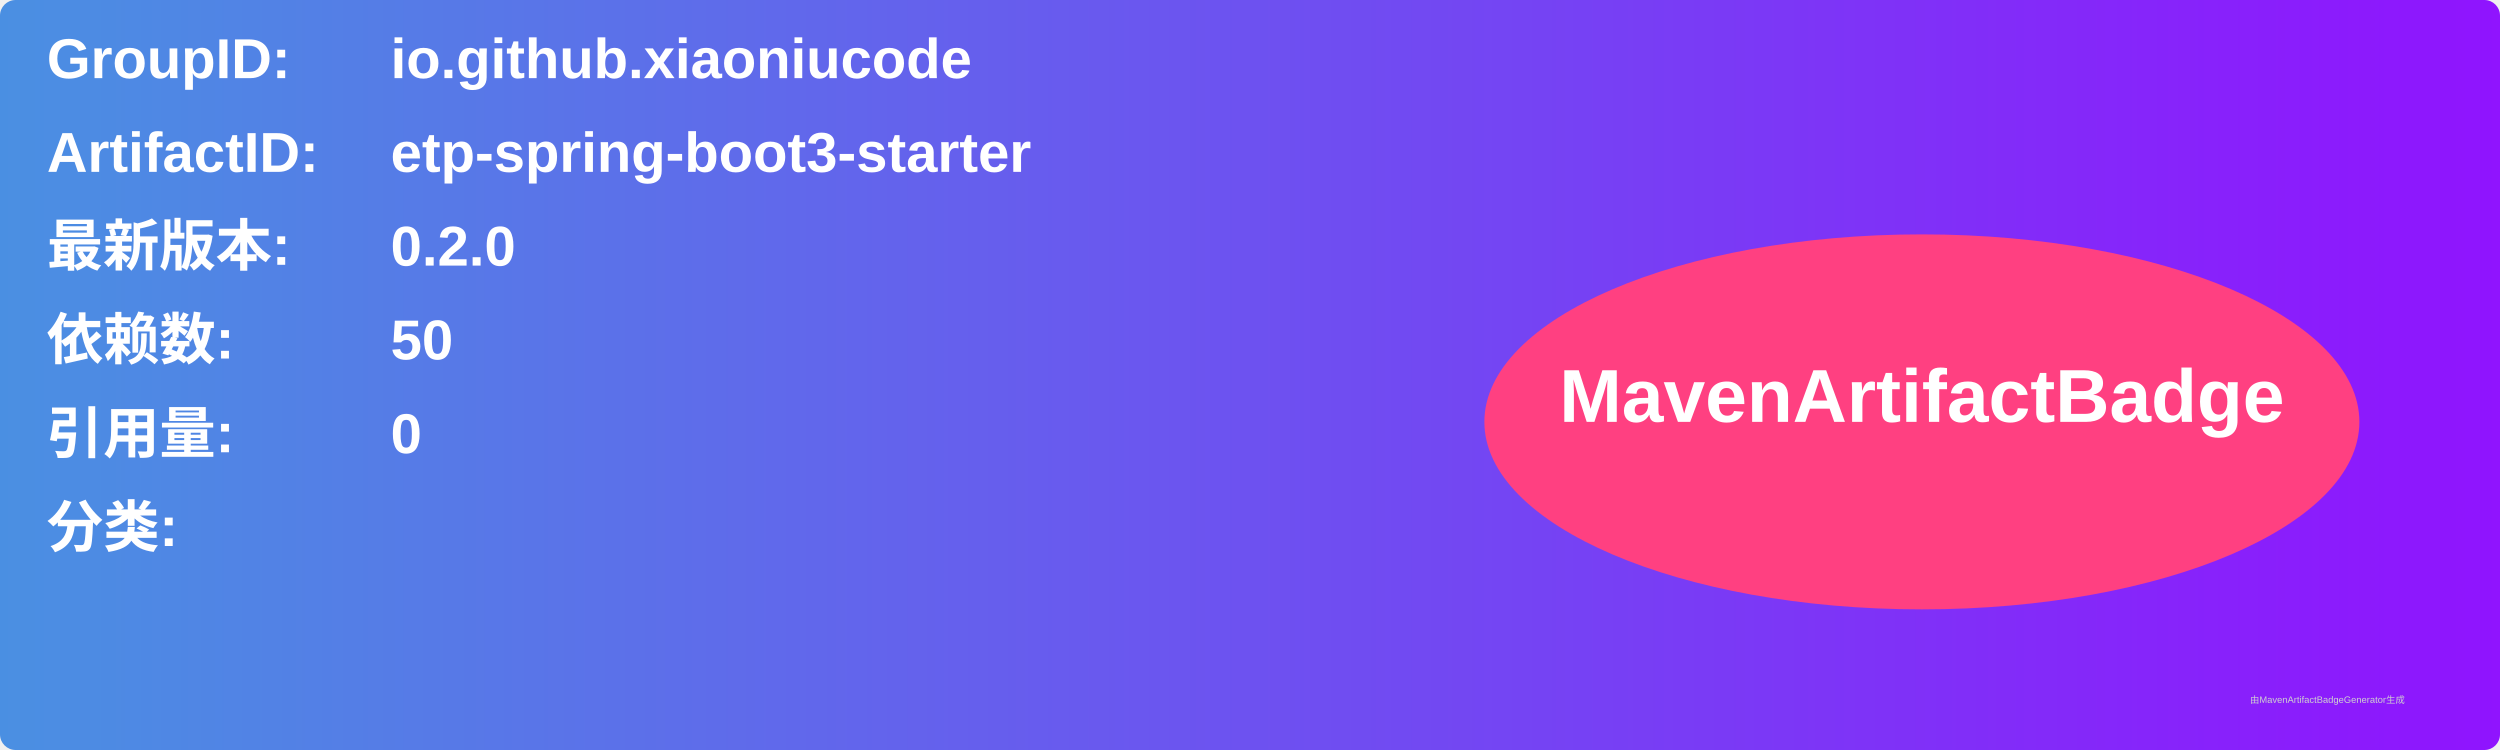
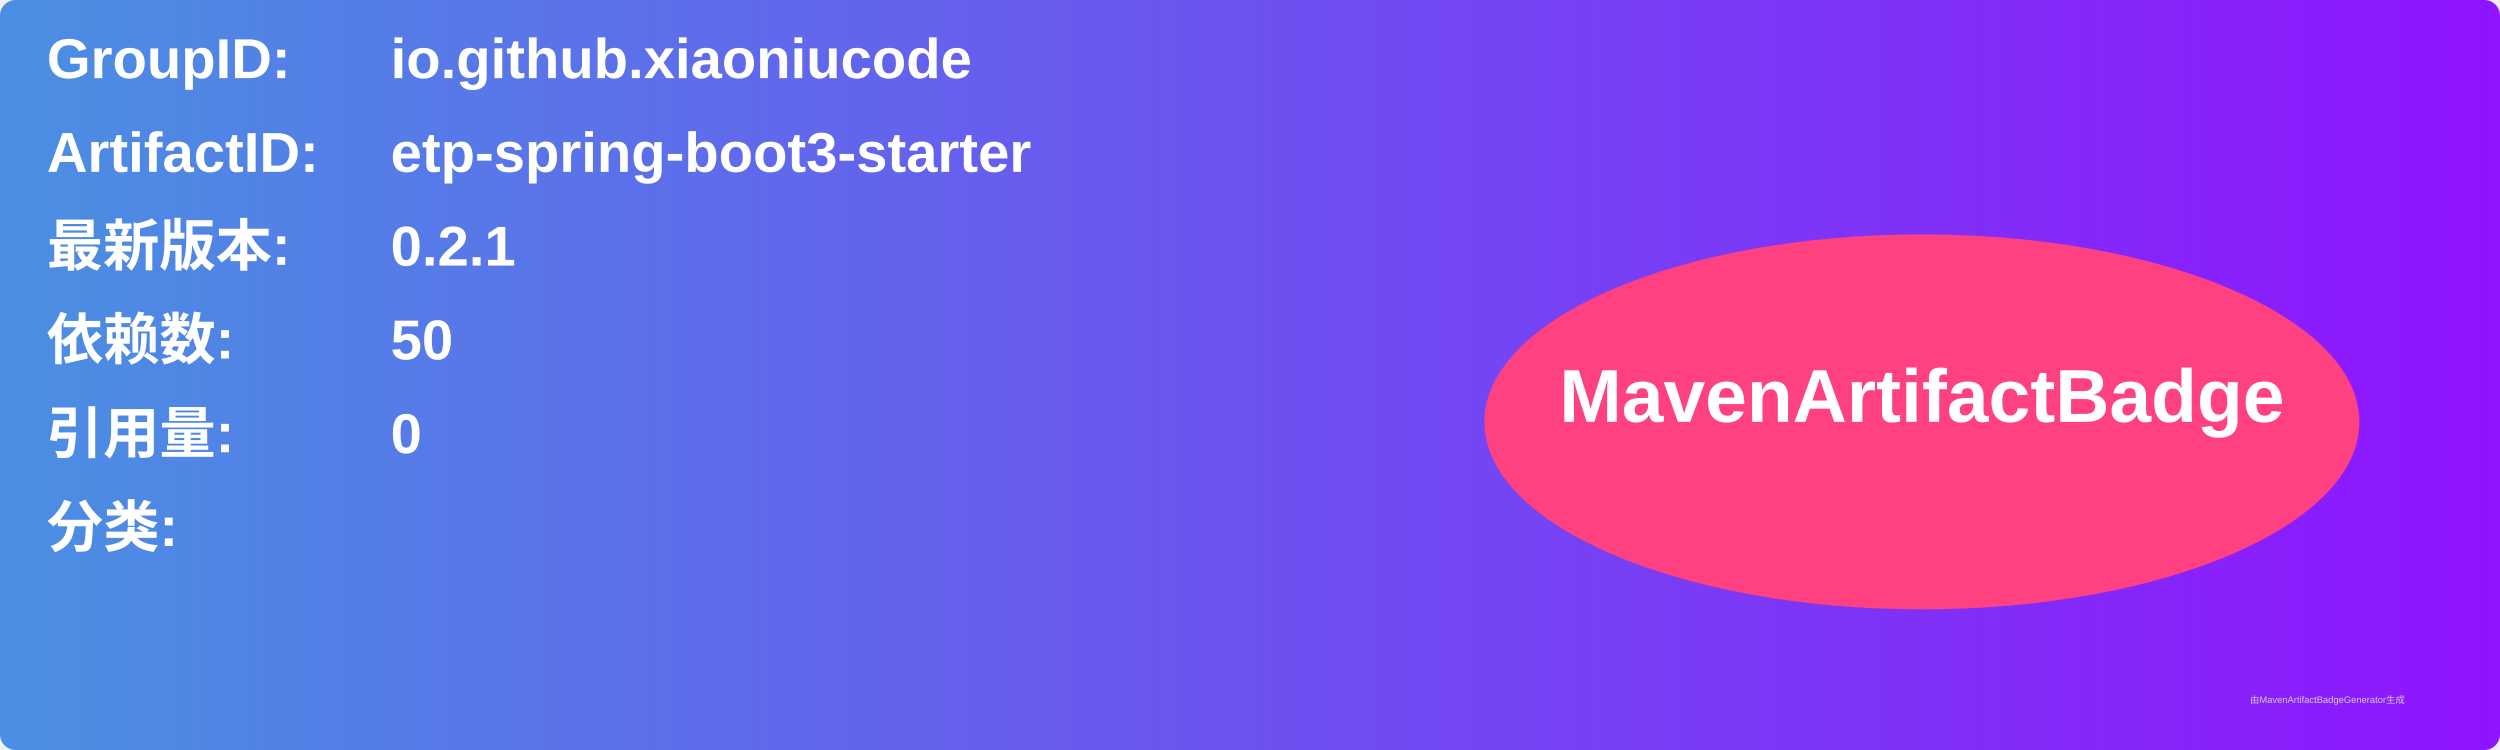
<svg xmlns="http://www.w3.org/2000/svg" width="800" height="240" viewBox="0 0 800 240">
  <linearGradient id="grad" x1="0%" y1="0%" x2="100%" y2="0%">
    <stop offset="0%" stop-color="#4a90e2" />
    <stop offset="100%" stop-color="#9013fe" />
  </linearGradient>
  <rect width="100%" height="100%" rx="5" ry="5" fill="url(#grad)" />
  <g transform="translate(15, 15)">
    <text x="0" y="10" font-family="Arial" font-size="18" fill="white" font-weight="bold" width="260">GroupID:</text>
    <text x="110" y="10" font-family="Arial" font-size="18" fill="white" font-weight="bold" width="460">io.github.xiaoniucode</text>
    <text x="0" y="40" font-family="Arial" font-size="18" fill="white" font-weight="bold" width="260">ArtifactID:</text>
    <text x="110" y="40" font-family="Arial" font-size="18" fill="white" font-weight="bold" width="460">etp-spring-boot3-starter</text>
    <text x="0" y="70" font-family="Arial" font-size="18" fill="white" font-weight="bold">最新版本:</text>
    <text x="110" y="70" font-family="Arial" font-size="18" fill="white" font-weight="bold">
-       <tspan font-weight="bold">0.2.0</tspan>
+       <tspan font-weight="bold">0.2.1</tspan>
    </text>
    <text x="0" y="100" font-family="Arial" font-size="18" fill="white" font-weight="bold">依赖数: </text>
    <text x="110" y="100" font-family="Arial" font-size="18" fill="white">
      <tspan font-weight="bold">50</tspan>
    </text>
    <text x="0" y="130" font-family="Arial" font-size="18" fill="white" font-weight="bold">引用量: </text>
    <text x="110" y="130" font-family="Arial" font-size="18" fill="white">
      <tspan font-weight="bold">0</tspan>
    </text>
    <text x="0" y="160" font-family="Arial" font-size="18" fill="white" font-weight="bold">分类:</text>
    <text x="10" y="190" font-family="Arial" font-size="10" fill="white">
      <tspan font-weight="bold" />
    </text>
    <ellipse cx="600" cy="120" rx="140" ry="60" fill="#ff4081" />
    <text x="600" y="120" text-anchor="middle" font-family="Arial" font-size="24" fill="white" font-weight="bold">MavenArtifactBadge</text>
  </g>
  <text x="720" y="225" font-family="Arial" font-size="3" fill="#d0d0d0">由MavenArtifactBadgeGenerator生成</text>
</svg>
